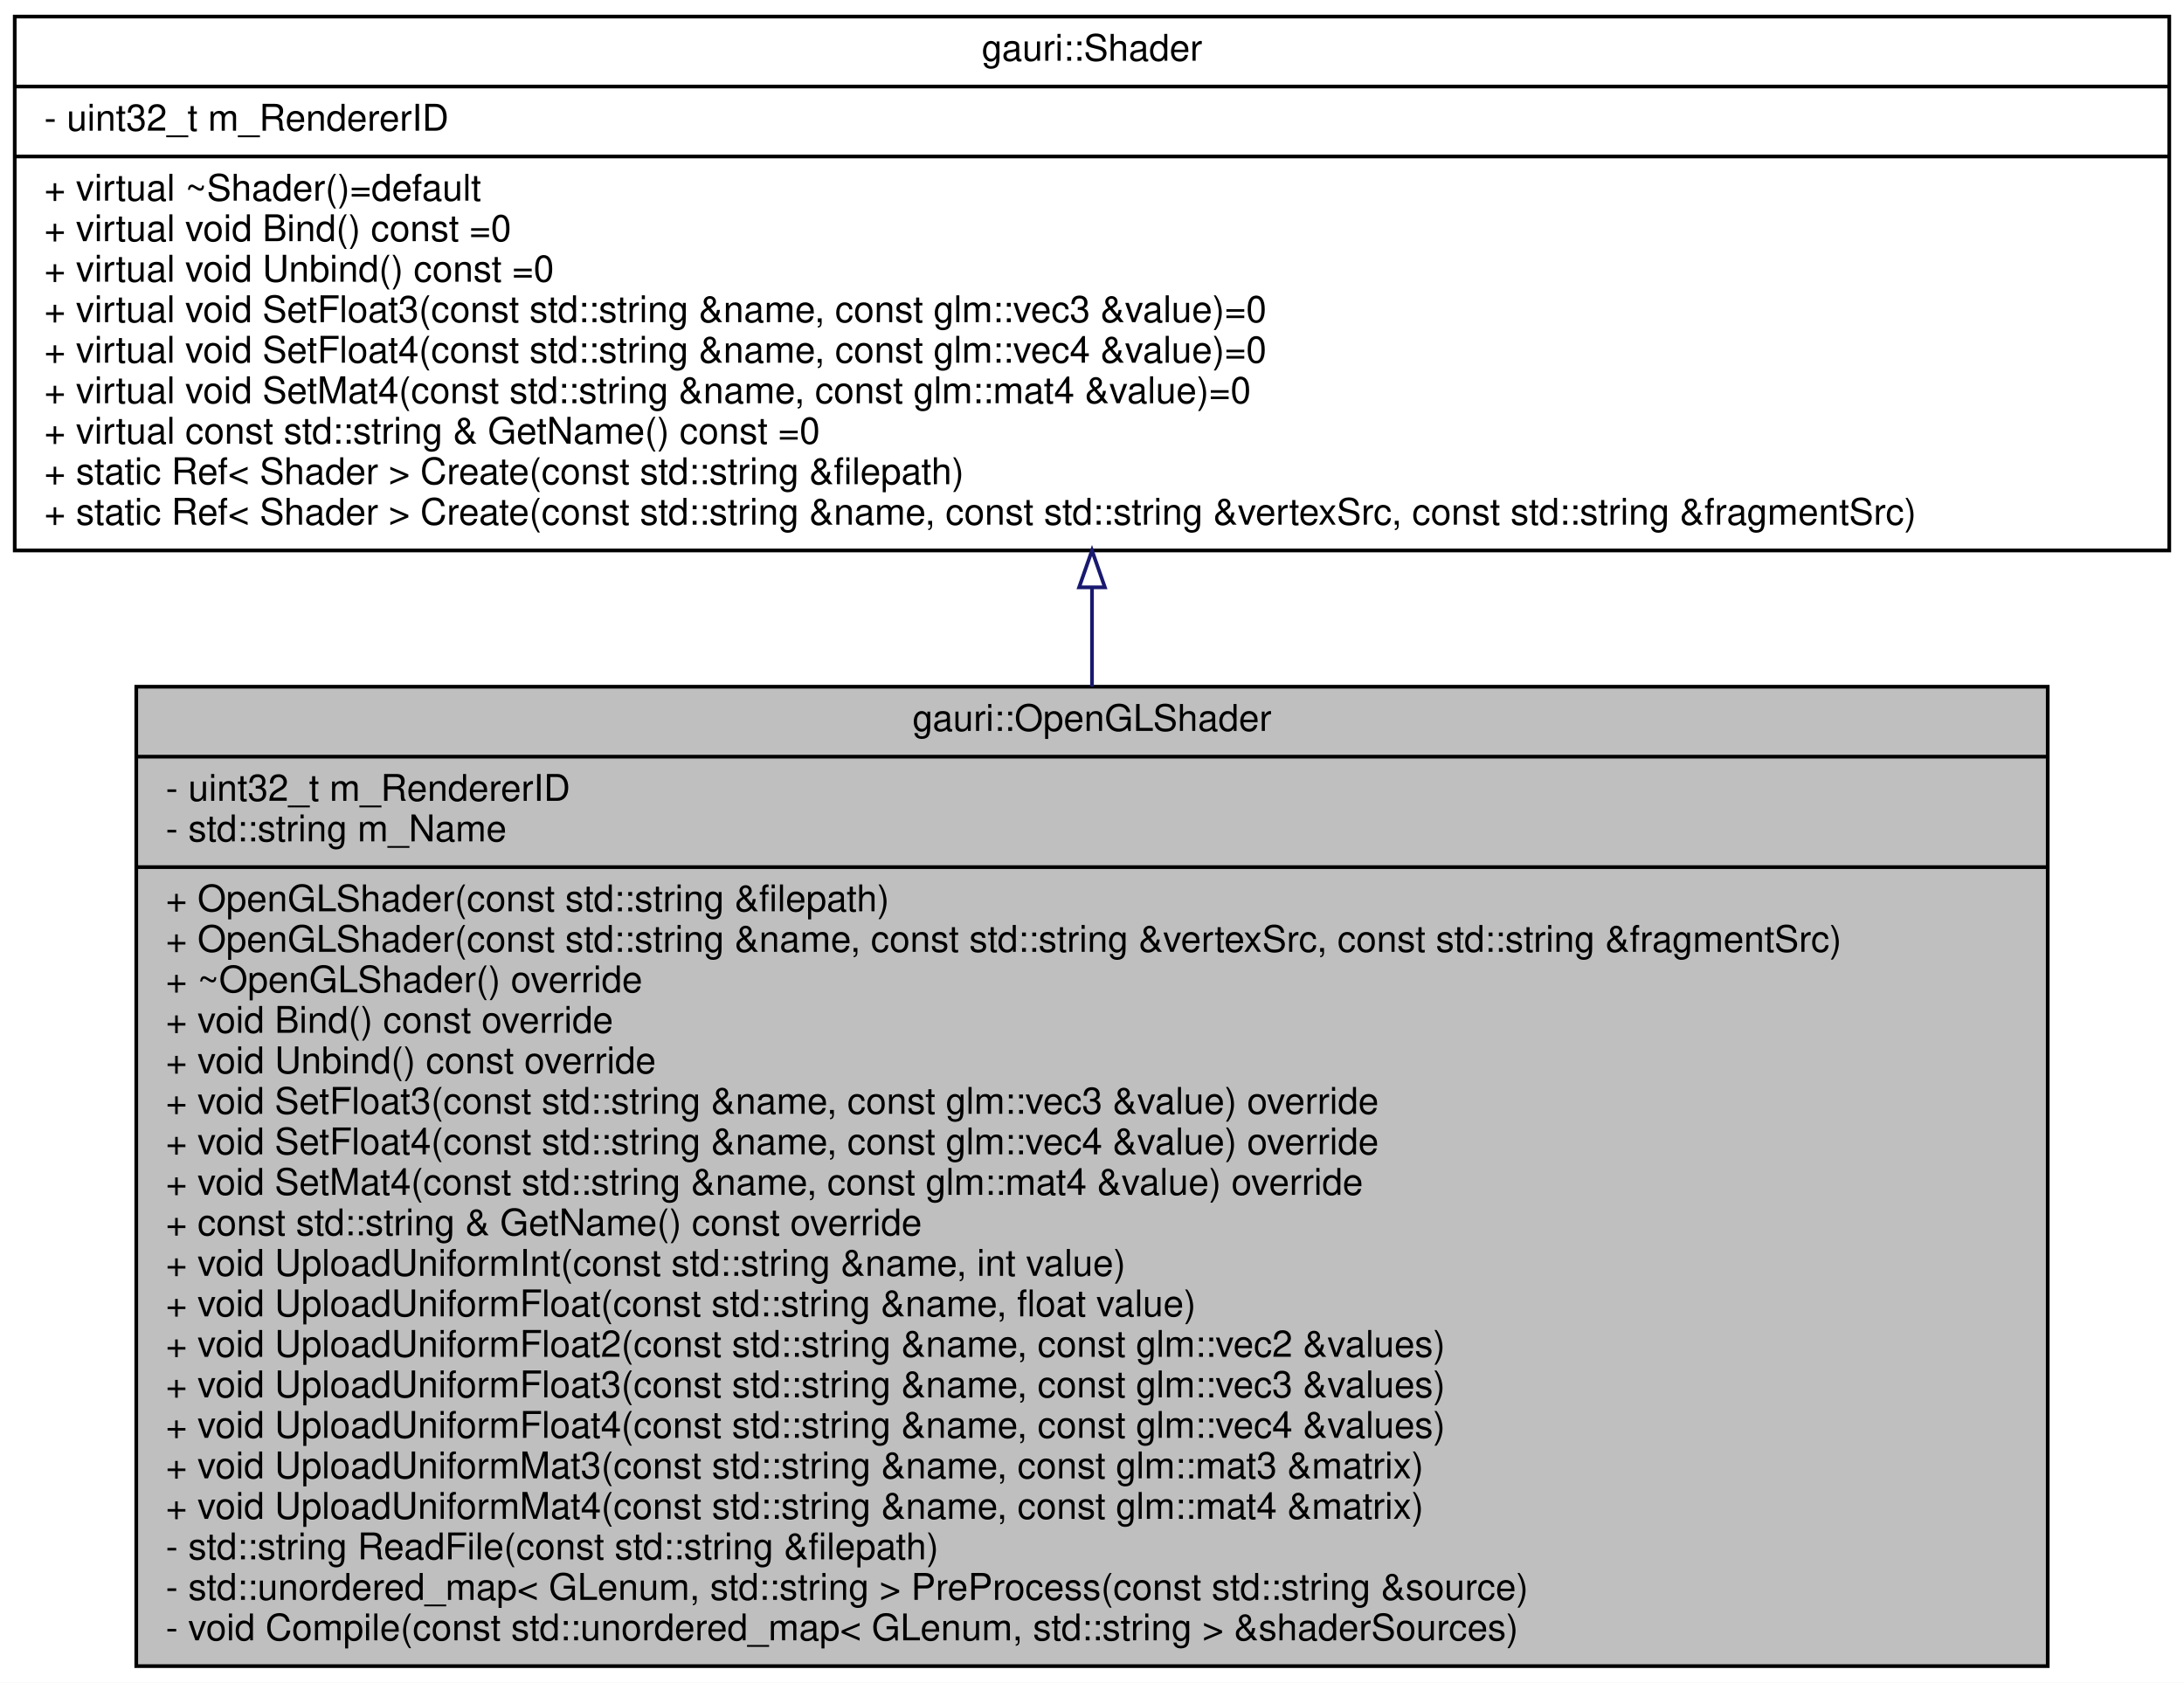
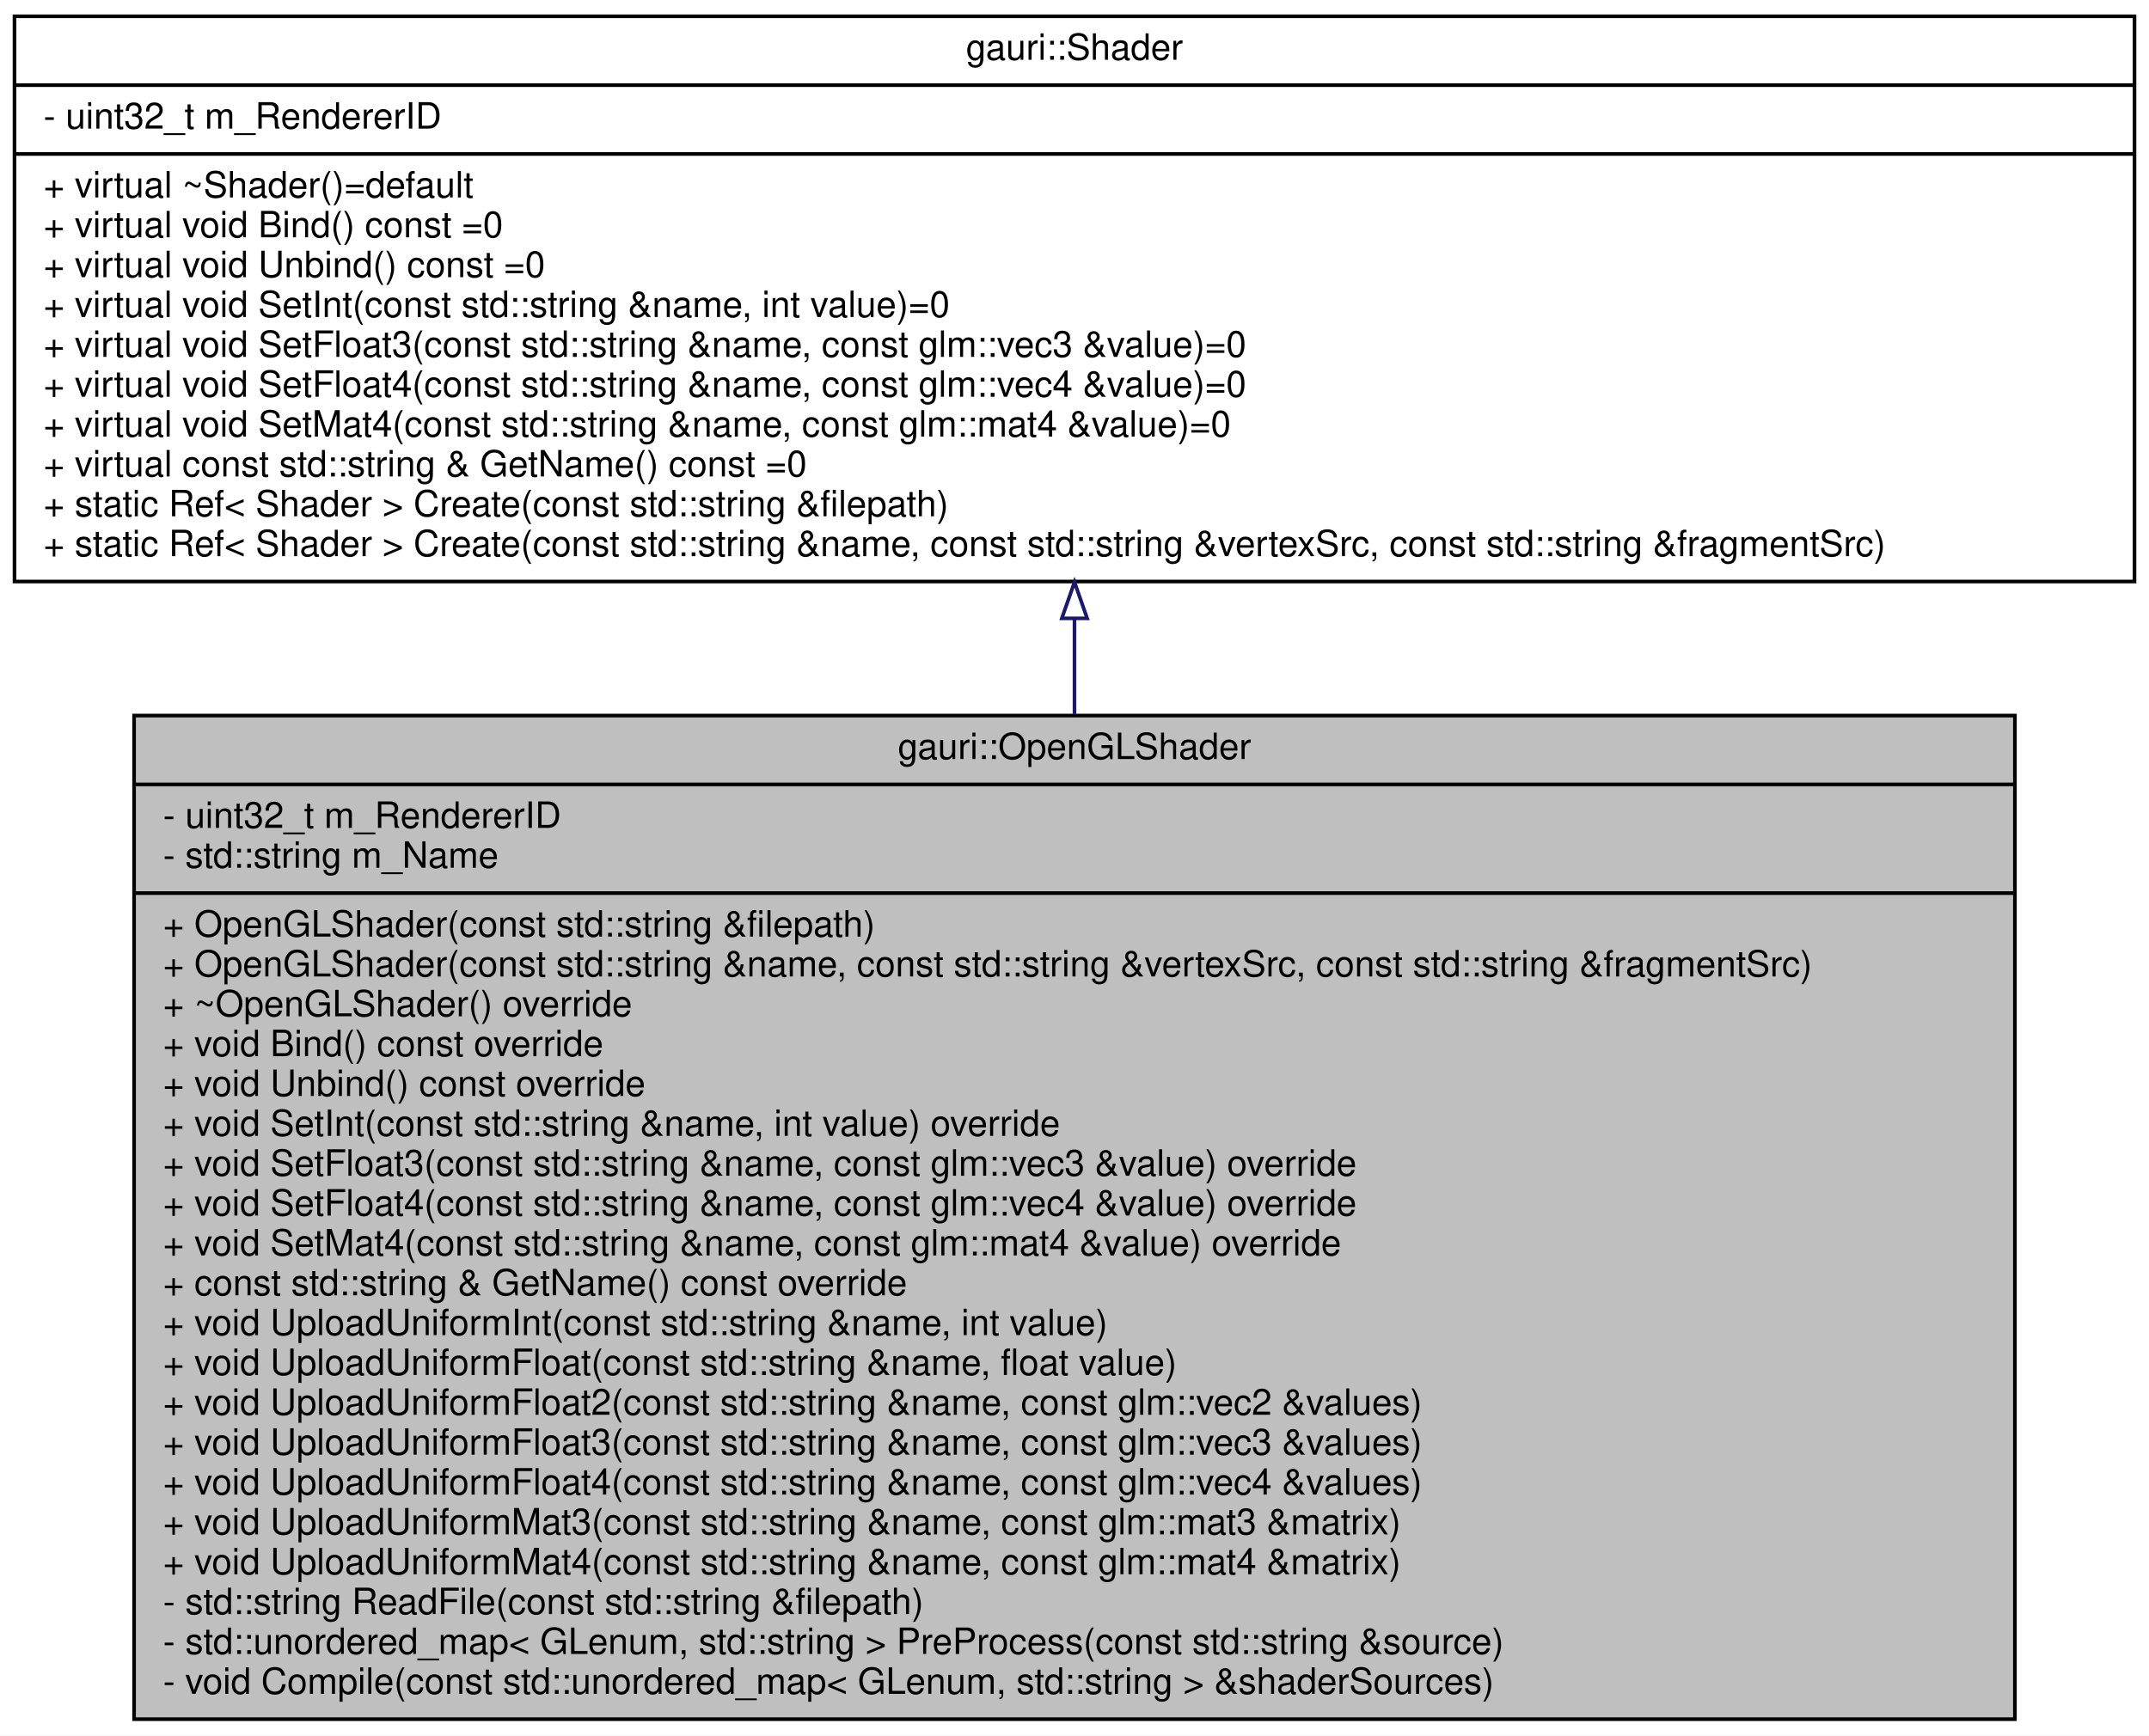
- <svg xmlns="http://www.w3.org/2000/svg" xmlns:xlink="http://www.w3.org/1999/xlink" width="593pt" height="457pt" viewBox="0.00 0.00 593.00 457.00">
-   <g id="graph0" class="graph" transform="scale(1 1) rotate(0) translate(4 453)">
-     <polygon fill="white" stroke="transparent" points="-4,4 -4,-453 589,-453 589,4 -4,4" />
+ <svg xmlns="http://www.w3.org/2000/svg" xmlns:xlink="http://www.w3.org/1999/xlink" width="593pt" height="479pt" viewBox="0.00 0.00 593.00 479.00">
+   <g id="graph0" class="graph" transform="scale(1 1) rotate(0) translate(4 475)">
+     <polygon fill="white" stroke="transparent" points="-4,4 -4,-475 589,-475 589,4 -4,4" />
    <g id="node1" class="node">
      <g id="a_node1">
        <a xlink:title=" ">
-           <polygon fill="#bfbfbf" stroke="black" points="33,-0.5 33,-266.5 552,-266.5 552,-0.5 33,-0.5" />
-           <text text-anchor="middle" x="292.5" y="-254.5" font-family="Helvetica,sans-Serif" font-size="10.00">gauri::OpenGLShader</text>
-           <polyline fill="none" stroke="black" points="33,-247.5 552,-247.5 " />
-           <text text-anchor="start" x="41" y="-235.5" font-family="Helvetica,sans-Serif" font-size="10.00">- uint32_t m_RendererID</text>
-           <text text-anchor="start" x="41" y="-224.5" font-family="Helvetica,sans-Serif" font-size="10.00">- std::string m_Name</text>
-           <polyline fill="none" stroke="black" points="33,-217.5 552,-217.5 " />
-           <text text-anchor="start" x="41" y="-205.5" font-family="Helvetica,sans-Serif" font-size="10.00">+ OpenGLShader(const std::string &amp;filepath)</text>
-           <text text-anchor="start" x="41" y="-194.5" font-family="Helvetica,sans-Serif" font-size="10.00">+ OpenGLShader(const std::string &amp;name, const std::string &amp;vertexSrc, const std::string &amp;fragmentSrc)</text>
-           <text text-anchor="start" x="41" y="-183.5" font-family="Helvetica,sans-Serif" font-size="10.00">+ ~OpenGLShader() override</text>
-           <text text-anchor="start" x="41" y="-172.5" font-family="Helvetica,sans-Serif" font-size="10.00">+ void Bind() const override</text>
-           <text text-anchor="start" x="41" y="-161.5" font-family="Helvetica,sans-Serif" font-size="10.00">+ void Unbind() const override</text>
+           <polygon fill="#bfbfbf" stroke="black" points="33,-0.5 33,-277.5 552,-277.5 552,-0.5 33,-0.5" />
+           <text text-anchor="middle" x="292.5" y="-265.5" font-family="Helvetica,sans-Serif" font-size="10.00">gauri::OpenGLShader</text>
+           <polyline fill="none" stroke="black" points="33,-258.5 552,-258.5 " />
+           <text text-anchor="start" x="41" y="-246.5" font-family="Helvetica,sans-Serif" font-size="10.00">- uint32_t m_RendererID</text>
+           <text text-anchor="start" x="41" y="-235.5" font-family="Helvetica,sans-Serif" font-size="10.00">- std::string m_Name</text>
+           <polyline fill="none" stroke="black" points="33,-228.5 552,-228.5 " />
+           <text text-anchor="start" x="41" y="-216.5" font-family="Helvetica,sans-Serif" font-size="10.00">+ OpenGLShader(const std::string &amp;filepath)</text>
+           <text text-anchor="start" x="41" y="-205.5" font-family="Helvetica,sans-Serif" font-size="10.00">+ OpenGLShader(const std::string &amp;name, const std::string &amp;vertexSrc, const std::string &amp;fragmentSrc)</text>
+           <text text-anchor="start" x="41" y="-194.5" font-family="Helvetica,sans-Serif" font-size="10.00">+ ~OpenGLShader() override</text>
+           <text text-anchor="start" x="41" y="-183.5" font-family="Helvetica,sans-Serif" font-size="10.00">+ void Bind() const override</text>
+           <text text-anchor="start" x="41" y="-172.5" font-family="Helvetica,sans-Serif" font-size="10.00">+ void Unbind() const override</text>
+           <text text-anchor="start" x="41" y="-161.5" font-family="Helvetica,sans-Serif" font-size="10.00">+ void SetInt(const std::string &amp;name, int value) override</text>
          <text text-anchor="start" x="41" y="-150.5" font-family="Helvetica,sans-Serif" font-size="10.00">+ void SetFloat3(const std::string &amp;name, const glm::vec3 &amp;value) override</text>
          <text text-anchor="start" x="41" y="-139.5" font-family="Helvetica,sans-Serif" font-size="10.00">+ void SetFloat4(const std::string &amp;name, const glm::vec4 &amp;value) override</text>
          <text text-anchor="start" x="41" y="-128.5" font-family="Helvetica,sans-Serif" font-size="10.00">+ void SetMat4(const std::string &amp;name, const glm::mat4 &amp;value) override</text>
          <text text-anchor="start" x="41" y="-117.5" font-family="Helvetica,sans-Serif" font-size="10.00">+ const std::string &amp; GetName() const override</text>
          <text text-anchor="start" x="41" y="-106.5" font-family="Helvetica,sans-Serif" font-size="10.00">+ void UploadUniformInt(const std::string &amp;name, int value)</text>
          <text text-anchor="start" x="41" y="-95.5" font-family="Helvetica,sans-Serif" font-size="10.00">+ void UploadUniformFloat(const std::string &amp;name, float value)</text>
          <text text-anchor="start" x="41" y="-84.5" font-family="Helvetica,sans-Serif" font-size="10.00">+ void UploadUniformFloat2(const std::string &amp;name, const glm::vec2 &amp;values)</text>
          <text text-anchor="start" x="41" y="-73.5" font-family="Helvetica,sans-Serif" font-size="10.00">+ void UploadUniformFloat3(const std::string &amp;name, const glm::vec3 &amp;values)</text>
          <text text-anchor="start" x="41" y="-62.5" font-family="Helvetica,sans-Serif" font-size="10.00">+ void UploadUniformFloat4(const std::string &amp;name, const glm::vec4 &amp;values)</text>
          <text text-anchor="start" x="41" y="-51.5" font-family="Helvetica,sans-Serif" font-size="10.00">+ void UploadUniformMat3(const std::string &amp;name, const glm::mat3 &amp;matrix)</text>
          <text text-anchor="start" x="41" y="-40.5" font-family="Helvetica,sans-Serif" font-size="10.00">+ void UploadUniformMat4(const std::string &amp;name, const glm::mat4 &amp;matrix)</text>
          <text text-anchor="start" x="41" y="-29.5" font-family="Helvetica,sans-Serif" font-size="10.00">- std::string ReadFile(const std::string &amp;filepath)</text>
          <text text-anchor="start" x="41" y="-18.5" font-family="Helvetica,sans-Serif" font-size="10.00">- std::unordered_map&lt; GLenum, std::string &gt; PreProcess(const std::string &amp;source)</text>
          <text text-anchor="start" x="41" y="-7.5" font-family="Helvetica,sans-Serif" font-size="10.00">- void Compile(const std::unordered_map&lt; GLenum, std::string &gt; &amp;shaderSources)</text>
        </a>
      </g>
    </g>
    <g id="node2" class="node">
      <g id="a_node2">
        <a xlink:href="classgauri_1_1Shader.html" target="_top" xlink:title=" ">
-           <polygon fill="white" stroke="black" points="0,-303.5 0,-448.5 585,-448.5 585,-303.5 0,-303.5" />
-           <text text-anchor="middle" x="292.5" y="-436.5" font-family="Helvetica,sans-Serif" font-size="10.00">gauri::Shader</text>
-           <polyline fill="none" stroke="black" points="0,-429.5 585,-429.5 " />
-           <text text-anchor="start" x="8" y="-417.5" font-family="Helvetica,sans-Serif" font-size="10.00">- uint32_t m_RendererID</text>
-           <polyline fill="none" stroke="black" points="0,-410.5 585,-410.5 " />
-           <text text-anchor="start" x="8" y="-398.5" font-family="Helvetica,sans-Serif" font-size="10.00">+ virtual ~Shader()=default</text>
-           <text text-anchor="start" x="8" y="-387.5" font-family="Helvetica,sans-Serif" font-size="10.00">+ virtual void Bind() const =0</text>
-           <text text-anchor="start" x="8" y="-376.5" font-family="Helvetica,sans-Serif" font-size="10.00">+ virtual void Unbind() const =0</text>
-           <text text-anchor="start" x="8" y="-365.5" font-family="Helvetica,sans-Serif" font-size="10.00">+ virtual void SetFloat3(const std::string &amp;name, const glm::vec3 &amp;value)=0</text>
-           <text text-anchor="start" x="8" y="-354.5" font-family="Helvetica,sans-Serif" font-size="10.00">+ virtual void SetFloat4(const std::string &amp;name, const glm::vec4 &amp;value)=0</text>
-           <text text-anchor="start" x="8" y="-343.5" font-family="Helvetica,sans-Serif" font-size="10.00">+ virtual void SetMat4(const std::string &amp;name, const glm::mat4 &amp;value)=0</text>
-           <text text-anchor="start" x="8" y="-332.5" font-family="Helvetica,sans-Serif" font-size="10.00">+ virtual const std::string &amp; GetName() const =0</text>
-           <text text-anchor="start" x="8" y="-321.5" font-family="Helvetica,sans-Serif" font-size="10.00">+ static Ref&lt; Shader &gt; Create(const std::string &amp;filepath)</text>
-           <text text-anchor="start" x="8" y="-310.5" font-family="Helvetica,sans-Serif" font-size="10.00">+ static Ref&lt; Shader &gt; Create(const std::string &amp;name, const std::string &amp;vertexSrc, const std::string &amp;fragmentSrc)</text>
+           <polygon fill="white" stroke="black" points="0,-314.5 0,-470.5 585,-470.5 585,-314.5 0,-314.5" />
+           <text text-anchor="middle" x="292.5" y="-458.5" font-family="Helvetica,sans-Serif" font-size="10.00">gauri::Shader</text>
+           <polyline fill="none" stroke="black" points="0,-451.5 585,-451.5 " />
+           <text text-anchor="start" x="8" y="-439.5" font-family="Helvetica,sans-Serif" font-size="10.00">- uint32_t m_RendererID</text>
+           <polyline fill="none" stroke="black" points="0,-432.5 585,-432.5 " />
+           <text text-anchor="start" x="8" y="-420.5" font-family="Helvetica,sans-Serif" font-size="10.00">+ virtual ~Shader()=default</text>
+           <text text-anchor="start" x="8" y="-409.5" font-family="Helvetica,sans-Serif" font-size="10.00">+ virtual void Bind() const =0</text>
+           <text text-anchor="start" x="8" y="-398.5" font-family="Helvetica,sans-Serif" font-size="10.00">+ virtual void Unbind() const =0</text>
+           <text text-anchor="start" x="8" y="-387.5" font-family="Helvetica,sans-Serif" font-size="10.00">+ virtual void SetInt(const std::string &amp;name, int value)=0</text>
+           <text text-anchor="start" x="8" y="-376.5" font-family="Helvetica,sans-Serif" font-size="10.00">+ virtual void SetFloat3(const std::string &amp;name, const glm::vec3 &amp;value)=0</text>
+           <text text-anchor="start" x="8" y="-365.5" font-family="Helvetica,sans-Serif" font-size="10.00">+ virtual void SetFloat4(const std::string &amp;name, const glm::vec4 &amp;value)=0</text>
+           <text text-anchor="start" x="8" y="-354.5" font-family="Helvetica,sans-Serif" font-size="10.00">+ virtual void SetMat4(const std::string &amp;name, const glm::mat4 &amp;value)=0</text>
+           <text text-anchor="start" x="8" y="-343.5" font-family="Helvetica,sans-Serif" font-size="10.00">+ virtual const std::string &amp; GetName() const =0</text>
+           <text text-anchor="start" x="8" y="-332.5" font-family="Helvetica,sans-Serif" font-size="10.00">+ static Ref&lt; Shader &gt; Create(const std::string &amp;filepath)</text>
+           <text text-anchor="start" x="8" y="-321.5" font-family="Helvetica,sans-Serif" font-size="10.00">+ static Ref&lt; Shader &gt; Create(const std::string &amp;name, const std::string &amp;vertexSrc, const std::string &amp;fragmentSrc)</text>
        </a>
      </g>
    </g>
    <g id="edge1" class="edge">
-       <path fill="none" stroke="midnightblue" d="M292.5,-293.4C292.5,-284.67 292.5,-275.63 292.5,-266.51" />
-       <polygon fill="none" stroke="midnightblue" points="289,-293.49 292.5,-303.49 296,-293.49 289,-293.49" />
+       <path fill="none" stroke="midnightblue" d="M292.5,-304.32C292.5,-295.67 292.5,-286.76 292.5,-277.76" />
+       <polygon fill="none" stroke="midnightblue" points="289,-304.33 292.5,-314.33 296,-304.33 289,-304.33" />
    </g>
  </g>
</svg>
